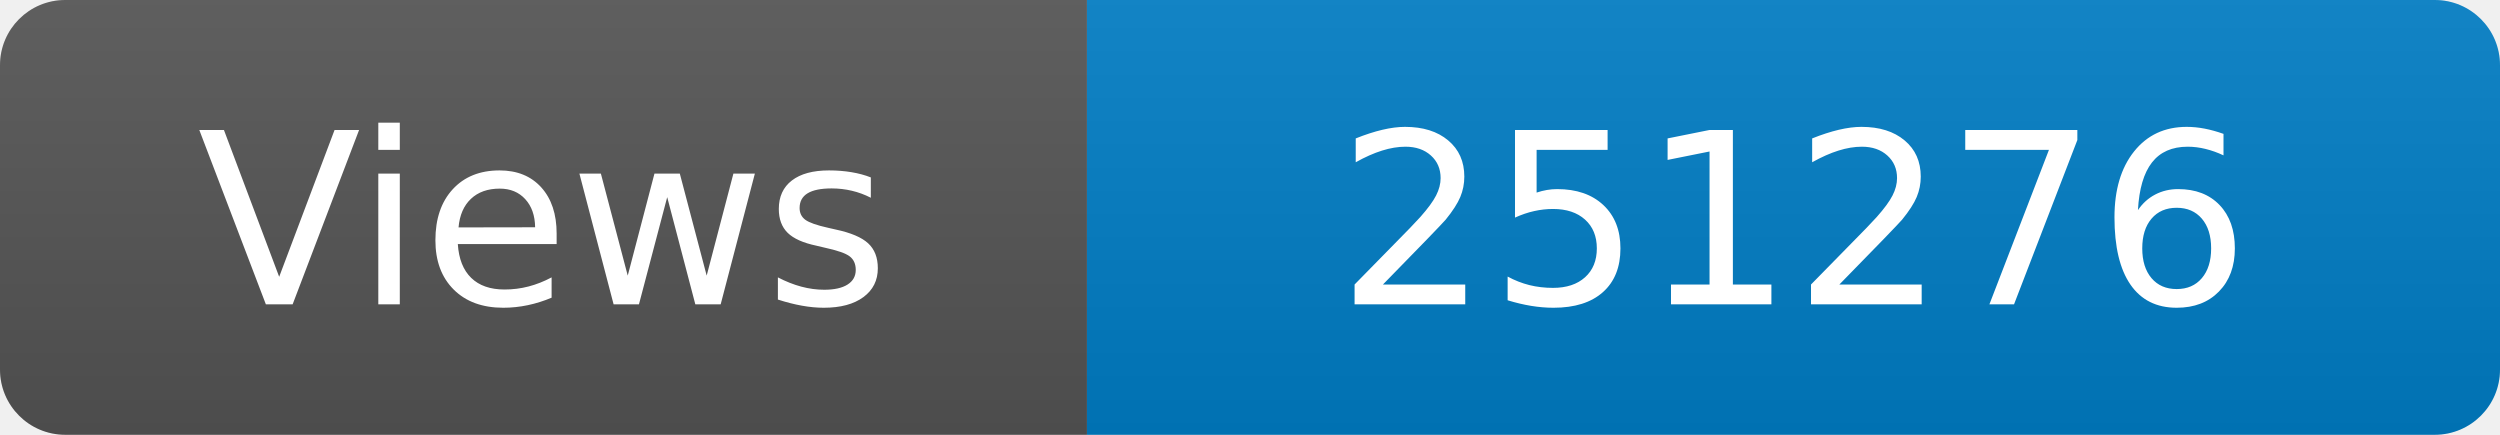
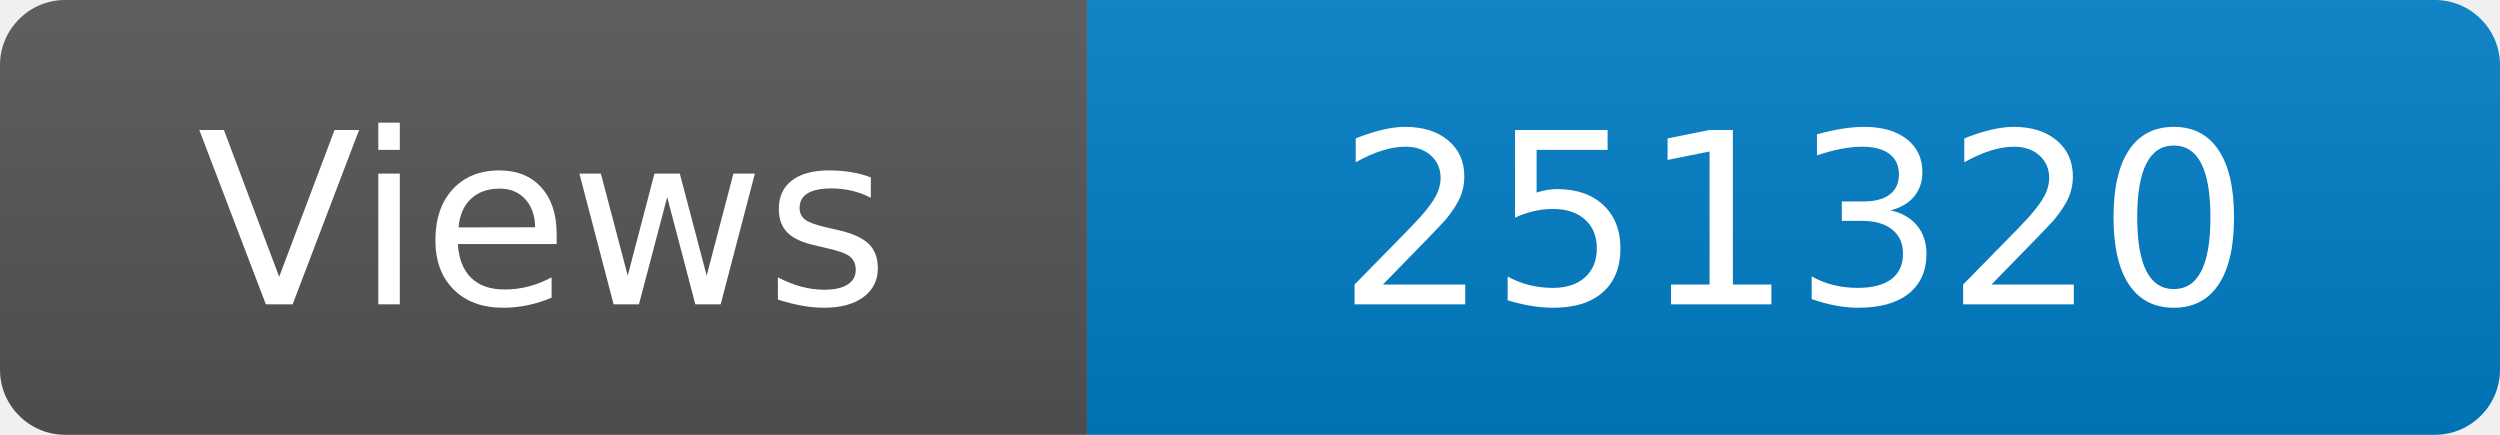
<svg xmlns="http://www.w3.org/2000/svg" width="115" height="20" role="img" aria-label="Maintained?: yes">
  <linearGradient id="s" x2="0" y2="100%">
    <stop offset="0" stop-color="#bbb" stop-opacity=".1" />
    <stop offset="1" stop-opacity=".1" />
  </linearGradient>
  <clipPath id="r">
    <rect width="115" height="20" rx="3" fill="#fff" />
  </clipPath>
  <g clip-path="url(#r)">
    <rect width="50" height="20" fill="#555" />
    <rect x="50" width="160" height="20" fill="#007ec6" />
    <rect width="115" height="20" fill="url(#s)" />
  </g>
  <g fill="#fff" text-anchor="middle" font-family="Verdana,Geneva,DejaVu Sans,sans-serif" font-size="110">
    <text x="250" y="140" transform="scale(.1)" fill="#fff">Views</text>
-     <text x="825" y="140" transform="scale(.1)" fill="#fff">251276</text>
+     <text x="825" y="140" transform="scale(.1)" fill="#fff">251320</text>
  </g>
</svg>
